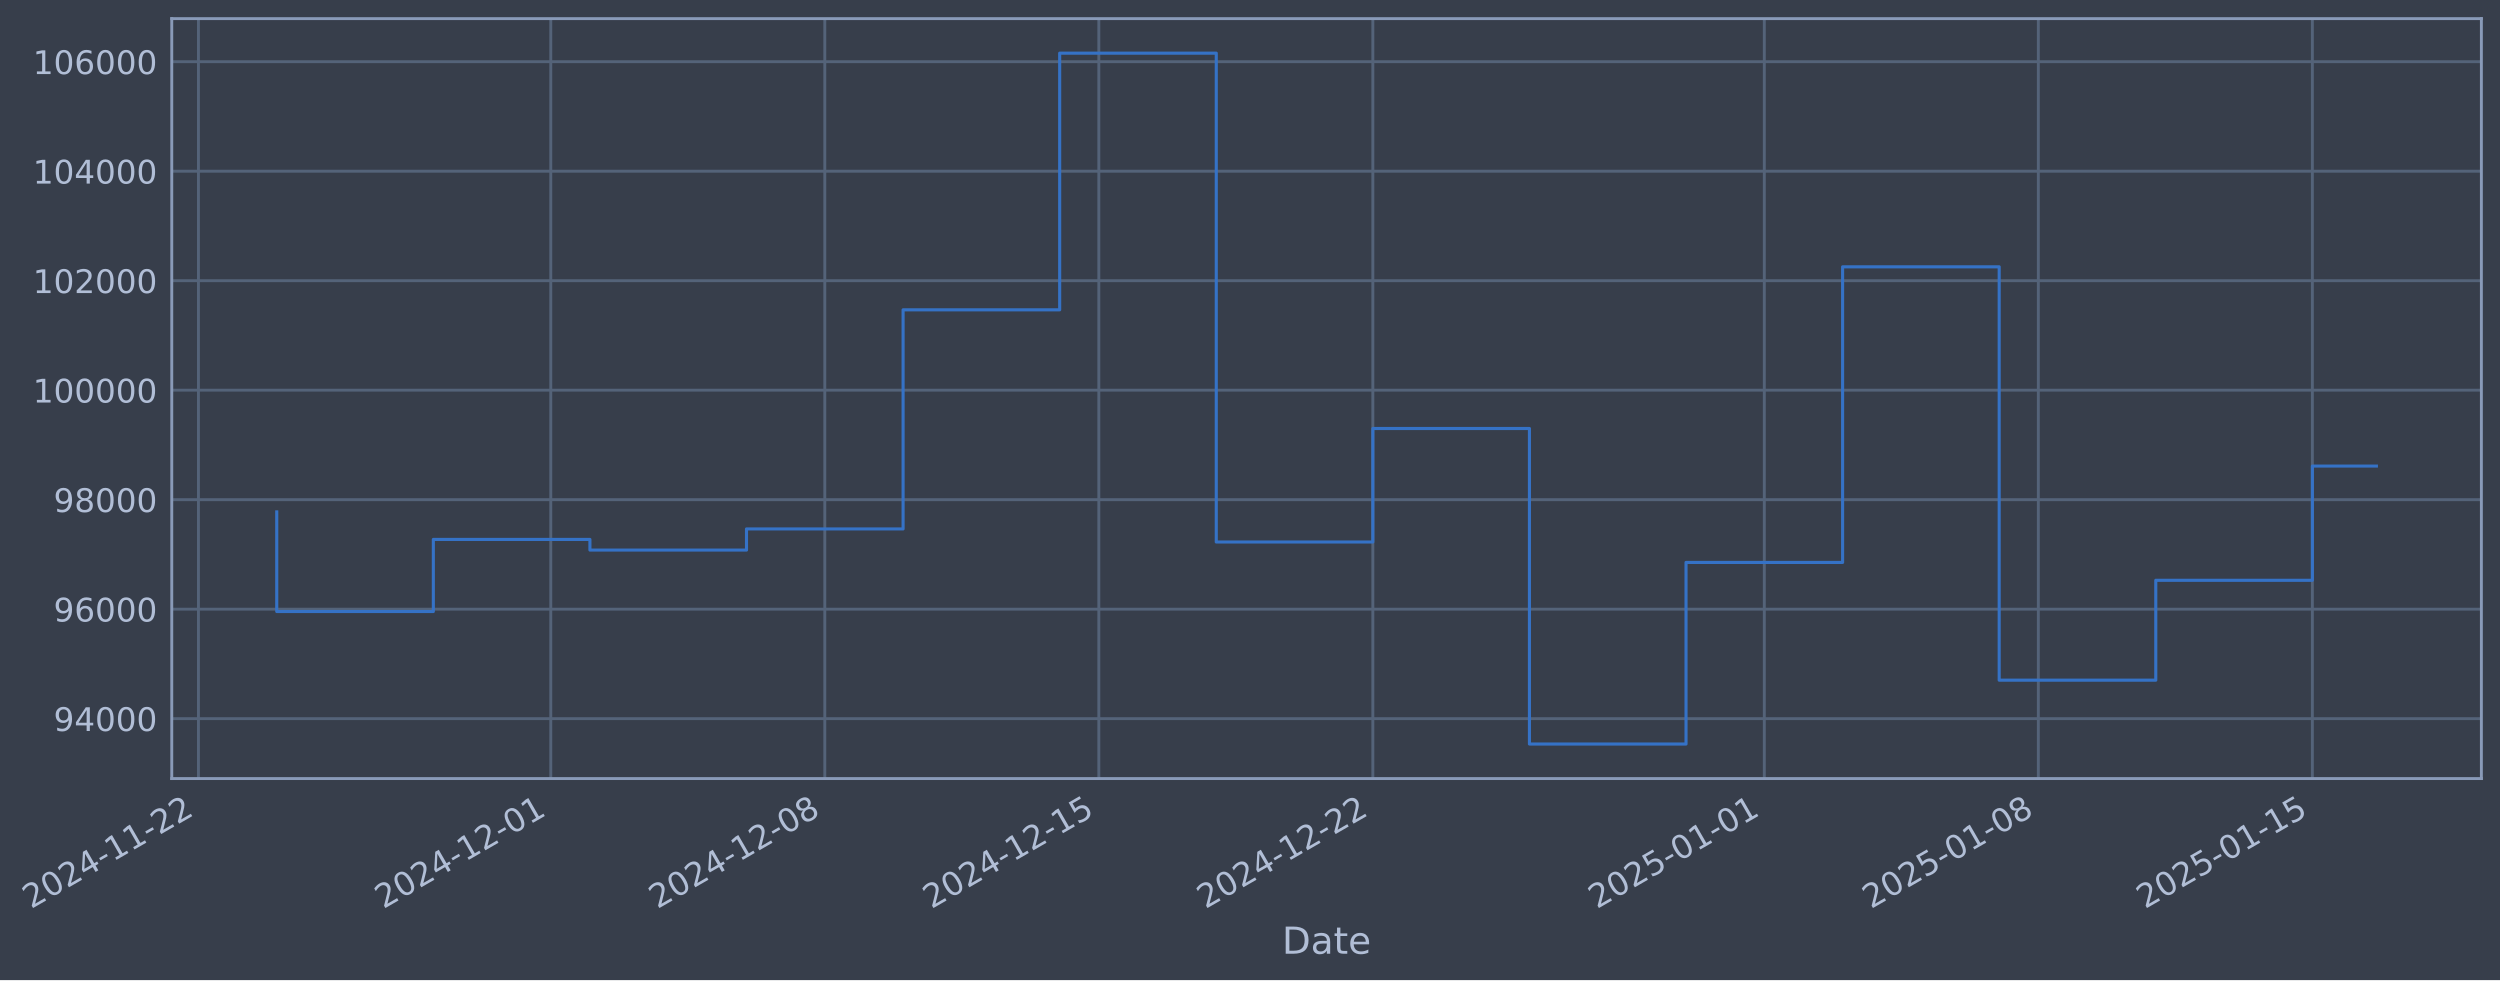
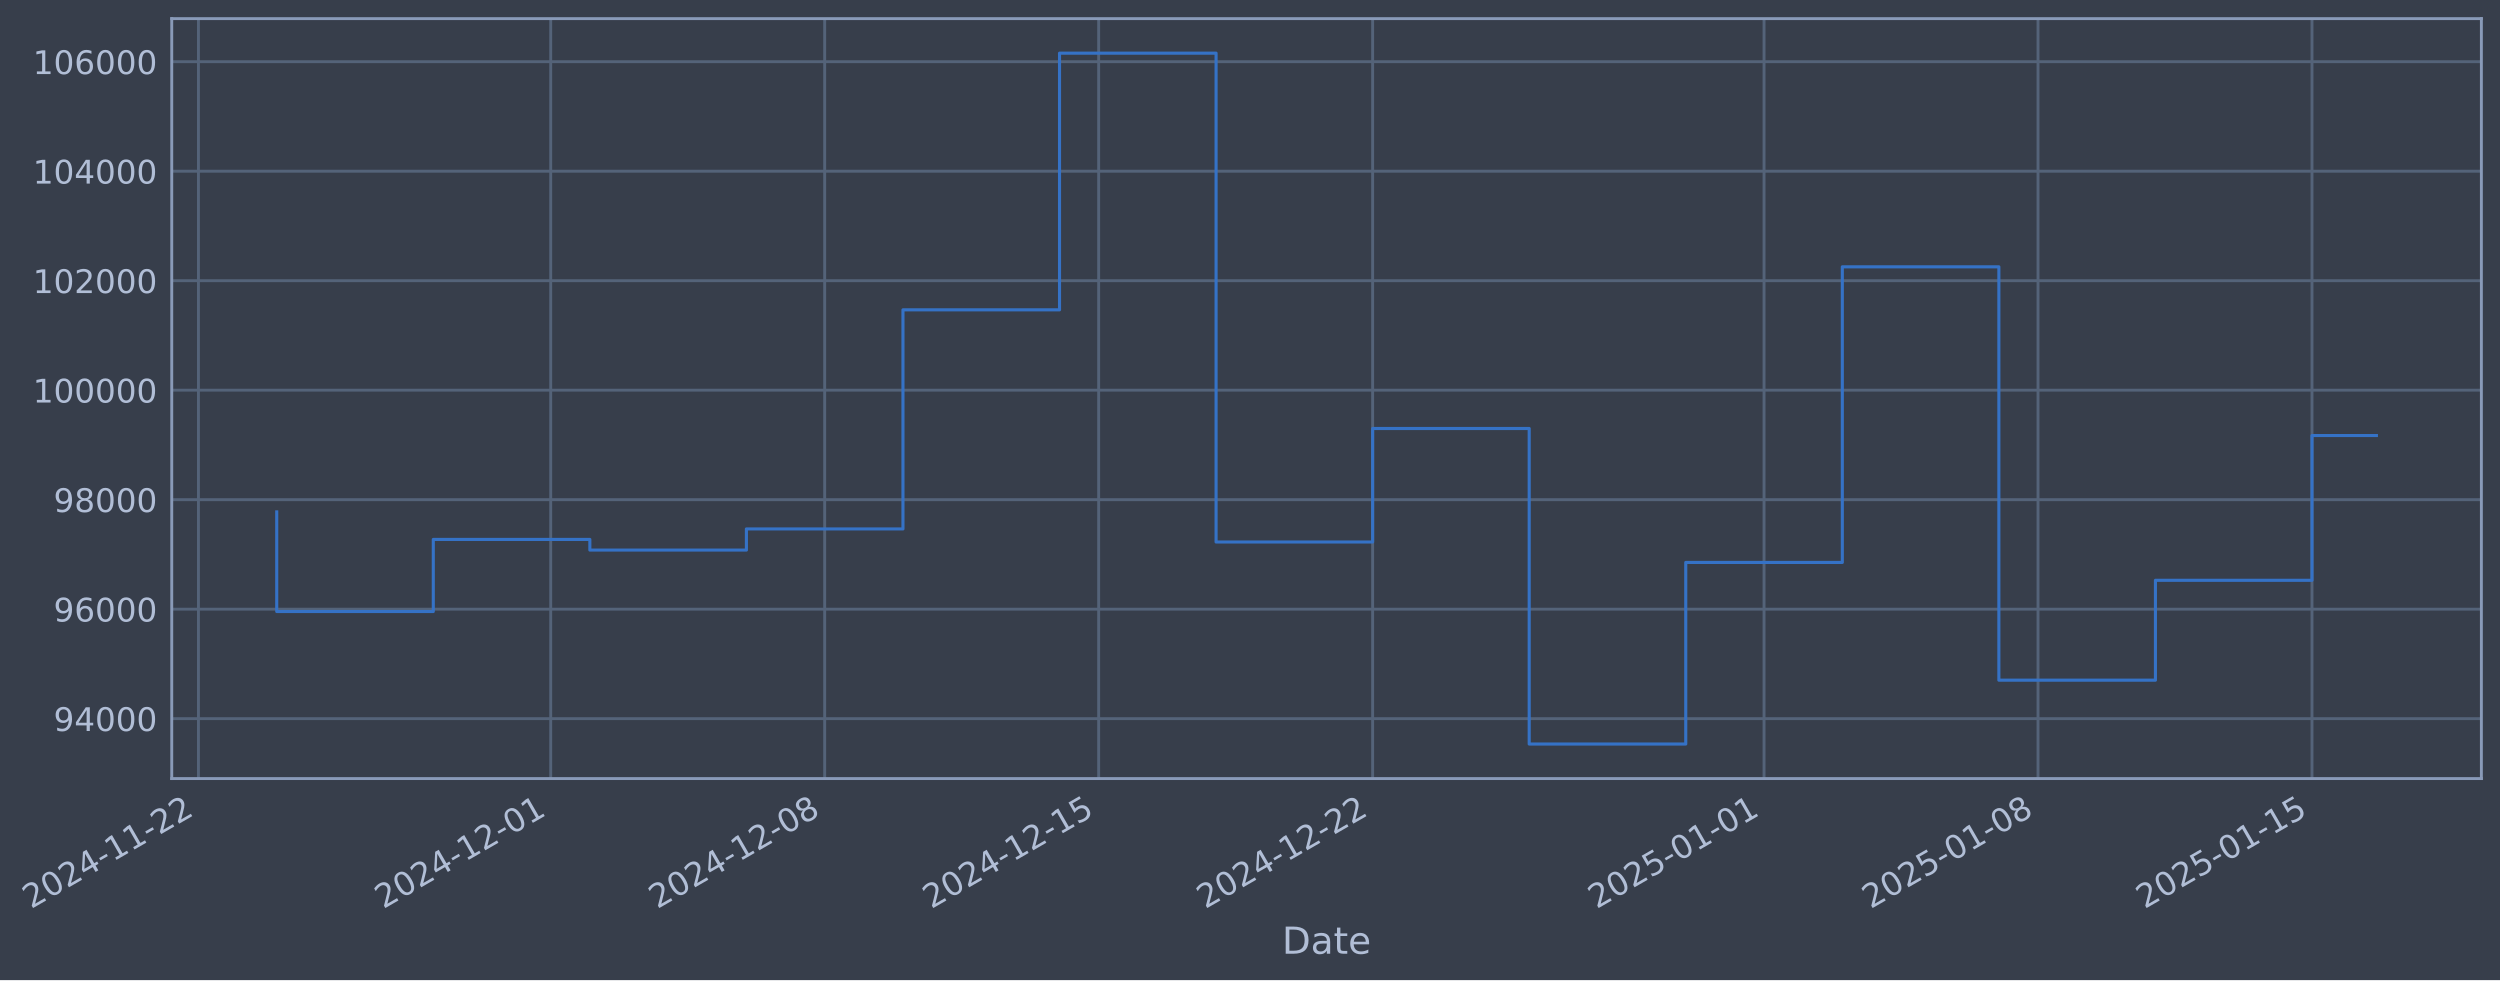
- <svg xmlns="http://www.w3.org/2000/svg" xmlns:xlink="http://www.w3.org/1999/xlink" width="966.396pt" height="378.87pt" viewBox="0 0 966.396 378.87" version="1.1">
+ <svg xmlns="http://www.w3.org/2000/svg" xmlns:xlink="http://www.w3.org/1999/xlink" width="966.39pt" height="378.87pt" viewBox="0 0 966.39 378.87" version="1.1">
  <defs>
    <style type="text/css">*{stroke-linejoin: round; stroke-linecap: butt}</style>
  </defs>
  <g id="figure_1">
    <g id="patch_1">
-       <path d="M 0 378.87  L 966.396 378.87  L 966.396 0  L 0 0  z " style="fill: #373e4b" />
+       <path d="M 0 378.87  L 966.39 378.87  L 966.39 0  L 0 0  z " style="fill: #373e4b" />
    </g>
    <g id="axes_1">
      <g id="patch_2">
-         <path d="M 66.396 300.96  L 959.196 300.96  L 959.196 7.2  L 66.396 7.2  z " style="fill: #373e4b" />
+         <path d="M 66.39 300.96  L 959.19 300.96  L 959.19 7.2  L 66.39 7.2  z " style="fill: #373e4b" />
      </g>
      <g id="matplotlib.axis_1">
        <g id="xtick_1">
          <g id="line2d_1">
-             <path d="M 76.713 300.96  L 76.713 7.2  " clip-path="url(#p8e38023e2f)" style="fill: none; stroke: #546379; stroke-width: 1.12; stroke-linecap: square" />
+             <path d="M 76.713 300.96  L 76.713 7.2  " clip-path="url(#p8474b29caa)" style="fill: none; stroke: #546379; stroke-width: 1.12; stroke-linecap: square" />
          </g>
          <g id="line2d_2" />
          <g id="text_1">
            <g style="fill: #b1bed6" transform="translate(11.98702 351.4642) rotate(-30) scale(0.126 -0.126)">
              <defs>
                <path id="DejaVuSans-32" d="M 1228 531  L 3431 531  L 3431 0  L 469 0  L 469 531  Q 828 903 1448 1529  Q 2069 2156 2228 2338  Q 2531 2678 2651 2914  Q 2772 3150 2772 3378  Q 2772 3750 2511 3984  Q 2250 4219 1831 4219  Q 1534 4219 1204 4116  Q 875 4013 500 3803  L 500 4441  Q 881 4594 1212 4672  Q 1544 4750 1819 4750  Q 2544 4750 2975 4387  Q 3406 4025 3406 3419  Q 3406 3131 3298 2873  Q 3191 2616 2906 2266  Q 2828 2175 2409 1742  Q 1991 1309 1228 531  z " transform="scale(0.015625)" />
                <path id="DejaVuSans-30" d="M 2034 4250  Q 1547 4250 1301 3770  Q 1056 3291 1056 2328  Q 1056 1369 1301 889  Q 1547 409 2034 409  Q 2525 409 2770 889  Q 3016 1369 3016 2328  Q 3016 3291 2770 3770  Q 2525 4250 2034 4250  z M 2034 4750  Q 2819 4750 3233 4129  Q 3647 3509 3647 2328  Q 3647 1150 3233 529  Q 2819 -91 2034 -91  Q 1250 -91 836 529  Q 422 1150 422 2328  Q 422 3509 836 4129  Q 1250 4750 2034 4750  z " transform="scale(0.015625)" />
                <path id="DejaVuSans-34" d="M 2419 4116  L 825 1625  L 2419 1625  L 2419 4116  z M 2253 4666  L 3047 4666  L 3047 1625  L 3713 1625  L 3713 1100  L 3047 1100  L 3047 0  L 2419 0  L 2419 1100  L 313 1100  L 313 1709  L 2253 4666  z " transform="scale(0.015625)" />
                <path id="DejaVuSans-2d" d="M 313 2009  L 1997 2009  L 1997 1497  L 313 1497  L 313 2009  z " transform="scale(0.015625)" />
                <path id="DejaVuSans-31" d="M 794 531  L 1825 531  L 1825 4091  L 703 3866  L 703 4441  L 1819 4666  L 2450 4666  L 2450 531  L 3481 531  L 3481 0  L 794 0  L 794 531  z " transform="scale(0.015625)" />
              </defs>
              <use xlink:href="#DejaVuSans-32" />
              <use xlink:href="#DejaVuSans-30" transform="translate(63.62305 0)" />
              <use xlink:href="#DejaVuSans-32" transform="translate(127.2461 0)" />
              <use xlink:href="#DejaVuSans-34" transform="translate(190.8691 0)" />
              <use xlink:href="#DejaVuSans-2d" transform="translate(254.4922 0)" />
              <use xlink:href="#DejaVuSans-31" transform="translate(290.5762 0)" />
              <use xlink:href="#DejaVuSans-31" transform="translate(354.1992 0)" />
              <use xlink:href="#DejaVuSans-2d" transform="translate(417.8223 0)" />
              <use xlink:href="#DejaVuSans-32" transform="translate(453.9062 0)" />
              <use xlink:href="#DejaVuSans-32" transform="translate(517.5293 0)" />
            </g>
          </g>
        </g>
        <g id="xtick_2">
          <g id="line2d_3">
-             <path d="M 212.904 300.96  L 212.904 7.2  " clip-path="url(#p8e38023e2f)" style="fill: none; stroke: #546379; stroke-width: 1.12; stroke-linecap: square" />
+             <path d="M 212.879 300.96  L 212.879 7.2  " clip-path="url(#p8474b29caa)" style="fill: none; stroke: #546379; stroke-width: 1.12; stroke-linecap: square" />
          </g>
          <g id="line2d_4" />
          <g id="text_2">
-             <g style="fill: #b1bed6" transform="translate(148.1788 351.4642) rotate(-30) scale(0.126 -0.126)">
+             <g style="fill: #b1bed6" transform="translate(148.1538 351.4642) rotate(-30) scale(0.126 -0.126)">
              <use xlink:href="#DejaVuSans-32" />
              <use xlink:href="#DejaVuSans-30" transform="translate(63.62305 0)" />
              <use xlink:href="#DejaVuSans-32" transform="translate(127.2461 0)" />
              <use xlink:href="#DejaVuSans-34" transform="translate(190.8691 0)" />
              <use xlink:href="#DejaVuSans-2d" transform="translate(254.4922 0)" />
              <use xlink:href="#DejaVuSans-31" transform="translate(290.5762 0)" />
              <use xlink:href="#DejaVuSans-32" transform="translate(354.1992 0)" />
              <use xlink:href="#DejaVuSans-2d" transform="translate(417.8223 0)" />
              <use xlink:href="#DejaVuSans-30" transform="translate(453.9062 0)" />
              <use xlink:href="#DejaVuSans-31" transform="translate(517.5293 0)" />
            </g>
          </g>
        </g>
        <g id="xtick_3">
          <g id="line2d_5">
-             <path d="M 318.831 300.96  L 318.831 7.2  " clip-path="url(#p8e38023e2f)" style="fill: none; stroke: #546379; stroke-width: 1.12; stroke-linecap: square" />
+             <path d="M 318.787 300.96  L 318.787 7.2  " clip-path="url(#p8474b29caa)" style="fill: none; stroke: #546379; stroke-width: 1.12; stroke-linecap: square" />
          </g>
          <g id="line2d_6" />
          <g id="text_3">
-             <g style="fill: #b1bed6" transform="translate(254.1058 351.4642) rotate(-30) scale(0.126 -0.126)">
+             <g style="fill: #b1bed6" transform="translate(254.0613 351.4642) rotate(-30) scale(0.126 -0.126)">
              <defs>
                <path id="DejaVuSans-38" d="M 2034 2216  Q 1584 2216 1326 1975  Q 1069 1734 1069 1313  Q 1069 891 1326 650  Q 1584 409 2034 409  Q 2484 409 2743 651  Q 3003 894 3003 1313  Q 3003 1734 2745 1975  Q 2488 2216 2034 2216  z M 1403 2484  Q 997 2584 770 2862  Q 544 3141 544 3541  Q 544 4100 942 4425  Q 1341 4750 2034 4750  Q 2731 4750 3128 4425  Q 3525 4100 3525 3541  Q 3525 3141 3298 2862  Q 3072 2584 2669 2484  Q 3125 2378 3379 2068  Q 3634 1759 3634 1313  Q 3634 634 3220 271  Q 2806 -91 2034 -91  Q 1263 -91 848 271  Q 434 634 434 1313  Q 434 1759 690 2068  Q 947 2378 1403 2484  z M 1172 3481  Q 1172 3119 1398 2916  Q 1625 2713 2034 2713  Q 2441 2713 2670 2916  Q 2900 3119 2900 3481  Q 2900 3844 2670 4047  Q 2441 4250 2034 4250  Q 1625 4250 1398 4047  Q 1172 3844 1172 3481  z " transform="scale(0.015625)" />
              </defs>
              <use xlink:href="#DejaVuSans-32" />
              <use xlink:href="#DejaVuSans-30" transform="translate(63.62305 0)" />
              <use xlink:href="#DejaVuSans-32" transform="translate(127.2461 0)" />
              <use xlink:href="#DejaVuSans-34" transform="translate(190.8691 0)" />
              <use xlink:href="#DejaVuSans-2d" transform="translate(254.4922 0)" />
              <use xlink:href="#DejaVuSans-31" transform="translate(290.5762 0)" />
              <use xlink:href="#DejaVuSans-32" transform="translate(354.1992 0)" />
              <use xlink:href="#DejaVuSans-2d" transform="translate(417.8223 0)" />
              <use xlink:href="#DejaVuSans-30" transform="translate(453.9062 0)" />
              <use xlink:href="#DejaVuSans-38" transform="translate(517.5293 0)" />
            </g>
          </g>
        </g>
        <g id="xtick_4">
          <g id="line2d_7">
-             <path d="M 424.758 300.96  L 424.758 7.2  " clip-path="url(#p8e38023e2f)" style="fill: none; stroke: #546379; stroke-width: 1.12; stroke-linecap: square" />
+             <path d="M 424.694 300.96  L 424.694 7.2  " clip-path="url(#p8474b29caa)" style="fill: none; stroke: #546379; stroke-width: 1.12; stroke-linecap: square" />
          </g>
          <g id="line2d_8" />
          <g id="text_4">
-             <g style="fill: #b1bed6" transform="translate(360.0328 351.4642) rotate(-30) scale(0.126 -0.126)">
+             <g style="fill: #b1bed6" transform="translate(359.9688 351.4642) rotate(-30) scale(0.126 -0.126)">
              <defs>
                <path id="DejaVuSans-35" d="M 691 4666  L 3169 4666  L 3169 4134  L 1269 4134  L 1269 2991  Q 1406 3038 1543 3061  Q 1681 3084 1819 3084  Q 2600 3084 3056 2656  Q 3513 2228 3513 1497  Q 3513 744 3044 326  Q 2575 -91 1722 -91  Q 1428 -91 1123 -41  Q 819 9 494 109  L 494 744  Q 775 591 1075 516  Q 1375 441 1709 441  Q 2250 441 2565 725  Q 2881 1009 2881 1497  Q 2881 1984 2565 2268  Q 2250 2553 1709 2553  Q 1456 2553 1204 2497  Q 953 2441 691 2322  L 691 4666  z " transform="scale(0.015625)" />
              </defs>
              <use xlink:href="#DejaVuSans-32" />
              <use xlink:href="#DejaVuSans-30" transform="translate(63.62305 0)" />
              <use xlink:href="#DejaVuSans-32" transform="translate(127.2461 0)" />
              <use xlink:href="#DejaVuSans-34" transform="translate(190.8691 0)" />
              <use xlink:href="#DejaVuSans-2d" transform="translate(254.4922 0)" />
              <use xlink:href="#DejaVuSans-31" transform="translate(290.5762 0)" />
              <use xlink:href="#DejaVuSans-32" transform="translate(354.1992 0)" />
              <use xlink:href="#DejaVuSans-2d" transform="translate(417.8223 0)" />
              <use xlink:href="#DejaVuSans-31" transform="translate(453.9062 0)" />
              <use xlink:href="#DejaVuSans-35" transform="translate(517.5293 0)" />
            </g>
          </g>
        </g>
        <g id="xtick_5">
          <g id="line2d_9">
-             <path d="M 530.685 300.96  L 530.685 7.2  " clip-path="url(#p8e38023e2f)" style="fill: none; stroke: #546379; stroke-width: 1.12; stroke-linecap: square" />
+             <path d="M 530.602 300.96  L 530.602 7.2  " clip-path="url(#p8474b29caa)" style="fill: none; stroke: #546379; stroke-width: 1.12; stroke-linecap: square" />
          </g>
          <g id="line2d_10" />
          <g id="text_5">
-             <g style="fill: #b1bed6" transform="translate(465.9598 351.4642) rotate(-30) scale(0.126 -0.126)">
+             <g style="fill: #b1bed6" transform="translate(465.8763 351.4642) rotate(-30) scale(0.126 -0.126)">
              <use xlink:href="#DejaVuSans-32" />
              <use xlink:href="#DejaVuSans-30" transform="translate(63.62305 0)" />
              <use xlink:href="#DejaVuSans-32" transform="translate(127.2461 0)" />
              <use xlink:href="#DejaVuSans-34" transform="translate(190.8691 0)" />
              <use xlink:href="#DejaVuSans-2d" transform="translate(254.4922 0)" />
              <use xlink:href="#DejaVuSans-31" transform="translate(290.5762 0)" />
              <use xlink:href="#DejaVuSans-32" transform="translate(354.1992 0)" />
              <use xlink:href="#DejaVuSans-2d" transform="translate(417.8223 0)" />
              <use xlink:href="#DejaVuSans-32" transform="translate(453.9062 0)" />
              <use xlink:href="#DejaVuSans-32" transform="translate(517.5293 0)" />
            </g>
          </g>
        </g>
        <g id="xtick_6">
          <g id="line2d_11">
-             <path d="M 682.01 300.96  L 682.01 7.2  " clip-path="url(#p8e38023e2f)" style="fill: none; stroke: #546379; stroke-width: 1.12; stroke-linecap: square" />
+             <path d="M 681.898 300.96  L 681.898 7.2  " clip-path="url(#p8474b29caa)" style="fill: none; stroke: #546379; stroke-width: 1.12; stroke-linecap: square" />
          </g>
          <g id="line2d_12" />
          <g id="text_6">
-             <g style="fill: #b1bed6" transform="translate(617.284 351.4642) rotate(-30) scale(0.126 -0.126)">
+             <g style="fill: #b1bed6" transform="translate(617.1727 351.4642) rotate(-30) scale(0.126 -0.126)">
              <use xlink:href="#DejaVuSans-32" />
              <use xlink:href="#DejaVuSans-30" transform="translate(63.62305 0)" />
              <use xlink:href="#DejaVuSans-32" transform="translate(127.2461 0)" />
              <use xlink:href="#DejaVuSans-35" transform="translate(190.8691 0)" />
              <use xlink:href="#DejaVuSans-2d" transform="translate(254.4922 0)" />
              <use xlink:href="#DejaVuSans-30" transform="translate(290.5762 0)" />
              <use xlink:href="#DejaVuSans-31" transform="translate(354.1992 0)" />
              <use xlink:href="#DejaVuSans-2d" transform="translate(417.8223 0)" />
              <use xlink:href="#DejaVuSans-30" transform="translate(453.9062 0)" />
              <use xlink:href="#DejaVuSans-31" transform="translate(517.5293 0)" />
            </g>
          </g>
        </g>
        <g id="xtick_7">
          <g id="line2d_13">
-             <path d="M 787.936 300.96  L 787.936 7.2  " clip-path="url(#p8e38023e2f)" style="fill: none; stroke: #546379; stroke-width: 1.12; stroke-linecap: square" />
+             <path d="M 787.806 300.96  L 787.806 7.2  " clip-path="url(#p8474b29caa)" style="fill: none; stroke: #546379; stroke-width: 1.12; stroke-linecap: square" />
          </g>
          <g id="line2d_14" />
          <g id="text_7">
-             <g style="fill: #b1bed6" transform="translate(723.211 351.4642) rotate(-30) scale(0.126 -0.126)">
+             <g style="fill: #b1bed6" transform="translate(723.0802 351.4642) rotate(-30) scale(0.126 -0.126)">
              <use xlink:href="#DejaVuSans-32" />
              <use xlink:href="#DejaVuSans-30" transform="translate(63.62305 0)" />
              <use xlink:href="#DejaVuSans-32" transform="translate(127.2461 0)" />
              <use xlink:href="#DejaVuSans-35" transform="translate(190.8691 0)" />
              <use xlink:href="#DejaVuSans-2d" transform="translate(254.4922 0)" />
              <use xlink:href="#DejaVuSans-30" transform="translate(290.5762 0)" />
              <use xlink:href="#DejaVuSans-31" transform="translate(354.1992 0)" />
              <use xlink:href="#DejaVuSans-2d" transform="translate(417.8223 0)" />
              <use xlink:href="#DejaVuSans-30" transform="translate(453.9062 0)" />
              <use xlink:href="#DejaVuSans-38" transform="translate(517.5293 0)" />
            </g>
          </g>
        </g>
        <g id="xtick_8">
          <g id="line2d_15">
-             <path d="M 893.863 300.96  L 893.863 7.2  " clip-path="url(#p8e38023e2f)" style="fill: none; stroke: #546379; stroke-width: 1.12; stroke-linecap: square" />
+             <path d="M 893.713 300.96  L 893.713 7.2  " clip-path="url(#p8474b29caa)" style="fill: none; stroke: #546379; stroke-width: 1.12; stroke-linecap: square" />
          </g>
          <g id="line2d_16" />
          <g id="text_8">
-             <g style="fill: #b1bed6" transform="translate(829.138 351.4642) rotate(-30) scale(0.126 -0.126)">
+             <g style="fill: #b1bed6" transform="translate(828.9877 351.4642) rotate(-30) scale(0.126 -0.126)">
              <use xlink:href="#DejaVuSans-32" />
              <use xlink:href="#DejaVuSans-30" transform="translate(63.62305 0)" />
              <use xlink:href="#DejaVuSans-32" transform="translate(127.2461 0)" />
              <use xlink:href="#DejaVuSans-35" transform="translate(190.8691 0)" />
              <use xlink:href="#DejaVuSans-2d" transform="translate(254.4922 0)" />
              <use xlink:href="#DejaVuSans-30" transform="translate(290.5762 0)" />
              <use xlink:href="#DejaVuSans-31" transform="translate(354.1992 0)" />
              <use xlink:href="#DejaVuSans-2d" transform="translate(417.8223 0)" />
              <use xlink:href="#DejaVuSans-31" transform="translate(453.9062 0)" />
              <use xlink:href="#DejaVuSans-35" transform="translate(517.5293 0)" />
            </g>
          </g>
        </g>
        <g id="text_9">
-           <g style="fill: #b1bed6" transform="translate(495.5864 368.6753) scale(0.144 -0.144)">
+           <g style="fill: #b1bed6" transform="translate(495.5809 368.6753) scale(0.144 -0.144)">
            <defs>
              <path id="DejaVuSans-44" d="M 1259 4147  L 1259 519  L 2022 519  Q 2988 519 3436 956  Q 3884 1394 3884 2338  Q 3884 3275 3436 3711  Q 2988 4147 2022 4147  L 1259 4147  z M 628 4666  L 1925 4666  Q 3281 4666 3915 4102  Q 4550 3538 4550 2338  Q 4550 1131 3912 565  Q 3275 0 1925 0  L 628 0  L 628 4666  z " transform="scale(0.015625)" />
              <path id="DejaVuSans-61" d="M 2194 1759  Q 1497 1759 1228 1600  Q 959 1441 959 1056  Q 959 750 1161 570  Q 1363 391 1709 391  Q 2188 391 2477 730  Q 2766 1069 2766 1631  L 2766 1759  L 2194 1759  z M 3341 1997  L 3341 0  L 2766 0  L 2766 531  Q 2569 213 2275 61  Q 1981 -91 1556 -91  Q 1019 -91 701 211  Q 384 513 384 1019  Q 384 1609 779 1909  Q 1175 2209 1959 2209  L 2766 2209  L 2766 2266  Q 2766 2663 2505 2880  Q 2244 3097 1772 3097  Q 1472 3097 1187 3025  Q 903 2953 641 2809  L 641 3341  Q 956 3463 1253 3523  Q 1550 3584 1831 3584  Q 2591 3584 2966 3190  Q 3341 2797 3341 1997  z " transform="scale(0.015625)" />
              <path id="DejaVuSans-74" d="M 1172 4494  L 1172 3500  L 2356 3500  L 2356 3053  L 1172 3053  L 1172 1153  Q 1172 725 1289 603  Q 1406 481 1766 481  L 2356 481  L 2356 0  L 1766 0  Q 1100 0 847 248  Q 594 497 594 1153  L 594 3053  L 172 3053  L 172 3500  L 594 3500  L 594 4494  L 1172 4494  z " transform="scale(0.015625)" />
              <path id="DejaVuSans-65" d="M 3597 1894  L 3597 1613  L 953 1613  Q 991 1019 1311 708  Q 1631 397 2203 397  Q 2534 397 2845 478  Q 3156 559 3463 722  L 3463 178  Q 3153 47 2828 -22  Q 2503 -91 2169 -91  Q 1331 -91 842 396  Q 353 884 353 1716  Q 353 2575 817 3079  Q 1281 3584 2069 3584  Q 2775 3584 3186 3129  Q 3597 2675 3597 1894  z M 3022 2063  Q 3016 2534 2758 2815  Q 2500 3097 2075 3097  Q 1594 3097 1305 2825  Q 1016 2553 972 2059  L 3022 2063  z " transform="scale(0.015625)" />
            </defs>
            <use xlink:href="#DejaVuSans-44" />
            <use xlink:href="#DejaVuSans-61" transform="translate(77.00195 0)" />
            <use xlink:href="#DejaVuSans-74" transform="translate(138.2812 0)" />
            <use xlink:href="#DejaVuSans-65" transform="translate(177.4902 0)" />
          </g>
        </g>
      </g>
      <g id="matplotlib.axis_2">
        <g id="ytick_1">
          <g id="line2d_17">
-             <path d="M 66.396 277.797  L 959.196 277.797  " clip-path="url(#p8e38023e2f)" style="fill: none; stroke: #546379; stroke-width: 1.12; stroke-linecap: square" />
+             <path d="M 66.39 277.797  L 959.19 277.797  " clip-path="url(#p8474b29caa)" style="fill: none; stroke: #546379; stroke-width: 1.12; stroke-linecap: square" />
          </g>
          <g id="line2d_18" />
          <g id="text_10">
-             <g style="fill: #b1bed6" transform="translate(20.71181 282.5841) scale(0.126 -0.126)">
+             <g style="fill: #b1bed6" transform="translate(20.70624 282.5841) scale(0.126 -0.126)">
              <defs>
                <path id="DejaVuSans-39" d="M 703 97  L 703 672  Q 941 559 1184 500  Q 1428 441 1663 441  Q 2288 441 2617 861  Q 2947 1281 2994 2138  Q 2813 1869 2534 1725  Q 2256 1581 1919 1581  Q 1219 1581 811 2004  Q 403 2428 403 3163  Q 403 3881 828 4315  Q 1253 4750 1959 4750  Q 2769 4750 3195 4129  Q 3622 3509 3622 2328  Q 3622 1225 3098 567  Q 2575 -91 1691 -91  Q 1453 -91 1209 -44  Q 966 3 703 97  z M 1959 2075  Q 2384 2075 2632 2365  Q 2881 2656 2881 3163  Q 2881 3666 2632 3958  Q 2384 4250 1959 4250  Q 1534 4250 1286 3958  Q 1038 3666 1038 3163  Q 1038 2656 1286 2365  Q 1534 2075 1959 2075  z " transform="scale(0.015625)" />
              </defs>
              <use xlink:href="#DejaVuSans-39" />
              <use xlink:href="#DejaVuSans-34" transform="translate(63.62305 0)" />
              <use xlink:href="#DejaVuSans-30" transform="translate(127.2461 0)" />
              <use xlink:href="#DejaVuSans-30" transform="translate(190.8691 0)" />
              <use xlink:href="#DejaVuSans-30" transform="translate(254.4922 0)" />
            </g>
          </g>
        </g>
        <g id="ytick_2">
          <g id="line2d_19">
-             <path d="M 66.396 235.473  L 959.196 235.473  " clip-path="url(#p8e38023e2f)" style="fill: none; stroke: #546379; stroke-width: 1.12; stroke-linecap: square" />
+             <path d="M 66.39 235.473  L 959.19 235.473  " clip-path="url(#p8474b29caa)" style="fill: none; stroke: #546379; stroke-width: 1.12; stroke-linecap: square" />
          </g>
          <g id="line2d_20" />
          <g id="text_11">
-             <g style="fill: #b1bed6" transform="translate(20.71181 240.2602) scale(0.126 -0.126)">
+             <g style="fill: #b1bed6" transform="translate(20.70624 240.2602) scale(0.126 -0.126)">
              <defs>
                <path id="DejaVuSans-36" d="M 2113 2584  Q 1688 2584 1439 2293  Q 1191 2003 1191 1497  Q 1191 994 1439 701  Q 1688 409 2113 409  Q 2538 409 2786 701  Q 3034 994 3034 1497  Q 3034 2003 2786 2293  Q 2538 2584 2113 2584  z M 3366 4563  L 3366 3988  Q 3128 4100 2886 4159  Q 2644 4219 2406 4219  Q 1781 4219 1451 3797  Q 1122 3375 1075 2522  Q 1259 2794 1537 2939  Q 1816 3084 2150 3084  Q 2853 3084 3261 2657  Q 3669 2231 3669 1497  Q 3669 778 3244 343  Q 2819 -91 2113 -91  Q 1303 -91 875 529  Q 447 1150 447 2328  Q 447 3434 972 4092  Q 1497 4750 2381 4750  Q 2619 4750 2861 4703  Q 3103 4656 3366 4563  z " transform="scale(0.015625)" />
              </defs>
              <use xlink:href="#DejaVuSans-39" />
              <use xlink:href="#DejaVuSans-36" transform="translate(63.62305 0)" />
              <use xlink:href="#DejaVuSans-30" transform="translate(127.2461 0)" />
              <use xlink:href="#DejaVuSans-30" transform="translate(190.8691 0)" />
              <use xlink:href="#DejaVuSans-30" transform="translate(254.4922 0)" />
            </g>
          </g>
        </g>
        <g id="ytick_3">
          <g id="line2d_21">
-             <path d="M 66.396 193.149  L 959.196 193.149  " clip-path="url(#p8e38023e2f)" style="fill: none; stroke: #546379; stroke-width: 1.12; stroke-linecap: square" />
+             <path d="M 66.39 193.149  L 959.19 193.149  " clip-path="url(#p8474b29caa)" style="fill: none; stroke: #546379; stroke-width: 1.12; stroke-linecap: square" />
          </g>
          <g id="line2d_22" />
          <g id="text_12">
-             <g style="fill: #b1bed6" transform="translate(20.71181 197.9364) scale(0.126 -0.126)">
+             <g style="fill: #b1bed6" transform="translate(20.70624 197.9364) scale(0.126 -0.126)">
              <use xlink:href="#DejaVuSans-39" />
              <use xlink:href="#DejaVuSans-38" transform="translate(63.62305 0)" />
              <use xlink:href="#DejaVuSans-30" transform="translate(127.2461 0)" />
              <use xlink:href="#DejaVuSans-30" transform="translate(190.8691 0)" />
              <use xlink:href="#DejaVuSans-30" transform="translate(254.4922 0)" />
            </g>
          </g>
        </g>
        <g id="ytick_4">
          <g id="line2d_23">
-             <path d="M 66.396 150.826  L 959.196 150.826  " clip-path="url(#p8e38023e2f)" style="fill: none; stroke: #546379; stroke-width: 1.12; stroke-linecap: square" />
+             <path d="M 66.39 150.826  L 959.19 150.826  " clip-path="url(#p8474b29caa)" style="fill: none; stroke: #546379; stroke-width: 1.12; stroke-linecap: square" />
          </g>
          <g id="line2d_24" />
          <g id="text_13">
-             <g style="fill: #b1bed6" transform="translate(12.69506 155.6126) scale(0.126 -0.126)">
+             <g style="fill: #b1bed6" transform="translate(12.68949 155.6126) scale(0.126 -0.126)">
              <use xlink:href="#DejaVuSans-31" />
              <use xlink:href="#DejaVuSans-30" transform="translate(63.62305 0)" />
              <use xlink:href="#DejaVuSans-30" transform="translate(127.2461 0)" />
              <use xlink:href="#DejaVuSans-30" transform="translate(190.8691 0)" />
              <use xlink:href="#DejaVuSans-30" transform="translate(254.4922 0)" />
              <use xlink:href="#DejaVuSans-30" transform="translate(318.1152 0)" />
            </g>
          </g>
        </g>
        <g id="ytick_5">
          <g id="line2d_25">
-             <path d="M 66.396 108.502  L 959.196 108.502  " clip-path="url(#p8e38023e2f)" style="fill: none; stroke: #546379; stroke-width: 1.12; stroke-linecap: square" />
+             <path d="M 66.39 108.502  L 959.19 108.502  " clip-path="url(#p8474b29caa)" style="fill: none; stroke: #546379; stroke-width: 1.12; stroke-linecap: square" />
          </g>
          <g id="line2d_26" />
          <g id="text_14">
-             <g style="fill: #b1bed6" transform="translate(12.69506 113.2888) scale(0.126 -0.126)">
+             <g style="fill: #b1bed6" transform="translate(12.68949 113.2888) scale(0.126 -0.126)">
              <use xlink:href="#DejaVuSans-31" />
              <use xlink:href="#DejaVuSans-30" transform="translate(63.62305 0)" />
              <use xlink:href="#DejaVuSans-32" transform="translate(127.2461 0)" />
              <use xlink:href="#DejaVuSans-30" transform="translate(190.8691 0)" />
              <use xlink:href="#DejaVuSans-30" transform="translate(254.4922 0)" />
              <use xlink:href="#DejaVuSans-30" transform="translate(318.1152 0)" />
            </g>
          </g>
        </g>
        <g id="ytick_6">
          <g id="line2d_27">
-             <path d="M 66.396 66.178  L 959.196 66.178  " clip-path="url(#p8e38023e2f)" style="fill: none; stroke: #546379; stroke-width: 1.12; stroke-linecap: square" />
+             <path d="M 66.39 66.178  L 959.19 66.178  " clip-path="url(#p8474b29caa)" style="fill: none; stroke: #546379; stroke-width: 1.12; stroke-linecap: square" />
          </g>
          <g id="line2d_28" />
          <g id="text_15">
-             <g style="fill: #b1bed6" transform="translate(12.69506 70.96502) scale(0.126 -0.126)">
+             <g style="fill: #b1bed6" transform="translate(12.68949 70.96502) scale(0.126 -0.126)">
              <use xlink:href="#DejaVuSans-31" />
              <use xlink:href="#DejaVuSans-30" transform="translate(63.62305 0)" />
              <use xlink:href="#DejaVuSans-34" transform="translate(127.2461 0)" />
              <use xlink:href="#DejaVuSans-30" transform="translate(190.8691 0)" />
              <use xlink:href="#DejaVuSans-30" transform="translate(254.4922 0)" />
              <use xlink:href="#DejaVuSans-30" transform="translate(318.1152 0)" />
            </g>
          </g>
        </g>
        <g id="ytick_7">
          <g id="line2d_29">
-             <path d="M 66.396 23.854  L 959.196 23.854  " clip-path="url(#p8e38023e2f)" style="fill: none; stroke: #546379; stroke-width: 1.12; stroke-linecap: square" />
+             <path d="M 66.39 23.854  L 959.19 23.854  " clip-path="url(#p8474b29caa)" style="fill: none; stroke: #546379; stroke-width: 1.12; stroke-linecap: square" />
          </g>
          <g id="line2d_30" />
          <g id="text_16">
-             <g style="fill: #b1bed6" transform="translate(12.69506 28.64121) scale(0.126 -0.126)">
+             <g style="fill: #b1bed6" transform="translate(12.68949 28.64121) scale(0.126 -0.126)">
              <use xlink:href="#DejaVuSans-31" />
              <use xlink:href="#DejaVuSans-30" transform="translate(63.62305 0)" />
              <use xlink:href="#DejaVuSans-36" transform="translate(127.2461 0)" />
              <use xlink:href="#DejaVuSans-30" transform="translate(190.8691 0)" />
              <use xlink:href="#DejaVuSans-30" transform="translate(254.4922 0)" />
              <use xlink:href="#DejaVuSans-30" transform="translate(318.1152 0)" />
            </g>
          </g>
        </g>
      </g>
      <g id="line2d_31">
-         <path d="M 106.977 197.87  L 106.977 236.383  L 167.507 236.383  L 167.507 208.521  L 228.037 208.521  L 228.037 212.628  L 288.566 212.628  L 288.566 204.459  L 349.096 204.459  L 349.096 119.77  L 409.626 119.77  L 409.626 20.553  L 470.156 20.553  L 470.156 209.517  L 530.685 209.517  L 530.685 165.636  L 591.215 165.636  L 591.215 287.607  L 651.745 287.607  L 651.745 217.409  L 712.274 217.409  L 712.274 103.141  L 772.804 103.141  L 772.804 262.927  L 833.334 262.927  L 833.334 224.318  L 893.863 224.318  L 893.863 180.16  L 918.614 180.16  " clip-path="url(#p8e38023e2f)" style="fill: none; stroke: #3572c6; stroke-width: 1.2; stroke-linecap: square" />
+         <path d="M 106.972 197.87  L 106.972 236.383  L 167.49 236.383  L 167.49 208.521  L 228.009 208.521  L 228.009 212.628  L 288.528 212.628  L 288.528 204.459  L 349.046 204.459  L 349.046 119.77  L 409.565 119.77  L 409.565 20.553  L 470.083 20.553  L 470.083 209.517  L 530.602 209.517  L 530.602 165.636  L 591.12 165.636  L 591.12 287.607  L 651.639 287.607  L 651.639 217.409  L 712.158 217.409  L 712.158 103.141  L 772.676 103.141  L 772.676 262.927  L 833.195 262.927  L 833.195 224.318  L 893.713 224.318  L 893.713 168.361  L 918.608 168.361  " clip-path="url(#p8474b29caa)" style="fill: none; stroke: #3572c6; stroke-width: 1.2; stroke-linecap: square" />
      </g>
      <g id="patch_3">
-         <path d="M 66.396 300.96  L 66.396 7.2  " style="fill: none; stroke: #899ab8; stroke-width: 1.12; stroke-linejoin: miter; stroke-linecap: square" />
+         <path d="M 66.39 300.96  L 66.39 7.2  " style="fill: none; stroke: #899ab8; stroke-width: 1.12; stroke-linejoin: miter; stroke-linecap: square" />
      </g>
      <g id="patch_4">
-         <path d="M 959.196 300.96  L 959.196 7.2  " style="fill: none; stroke: #899ab8; stroke-width: 1.12; stroke-linejoin: miter; stroke-linecap: square" />
+         <path d="M 959.19 300.96  L 959.19 7.2  " style="fill: none; stroke: #899ab8; stroke-width: 1.12; stroke-linejoin: miter; stroke-linecap: square" />
      </g>
      <g id="patch_5">
-         <path d="M 66.396 300.96  L 959.196 300.96  " style="fill: none; stroke: #899ab8; stroke-width: 1.12; stroke-linejoin: miter; stroke-linecap: square" />
+         <path d="M 66.39 300.96  L 959.19 300.96  " style="fill: none; stroke: #899ab8; stroke-width: 1.12; stroke-linejoin: miter; stroke-linecap: square" />
      </g>
      <g id="patch_6">
-         <path d="M 66.396 7.2  L 959.196 7.2  " style="fill: none; stroke: #899ab8; stroke-width: 1.12; stroke-linejoin: miter; stroke-linecap: square" />
+         <path d="M 66.39 7.2  L 959.19 7.2  " style="fill: none; stroke: #899ab8; stroke-width: 1.12; stroke-linejoin: miter; stroke-linecap: square" />
      </g>
    </g>
  </g>
  <defs>
-     <clipPath id="p8e38023e2f">
-       <rect x="66.396" y="7.2" width="892.8" height="293.76" />
+     <clipPath id="p8474b29caa">
+       <rect x="66.39" y="7.2" width="892.8" height="293.76" />
    </clipPath>
  </defs>
</svg>
